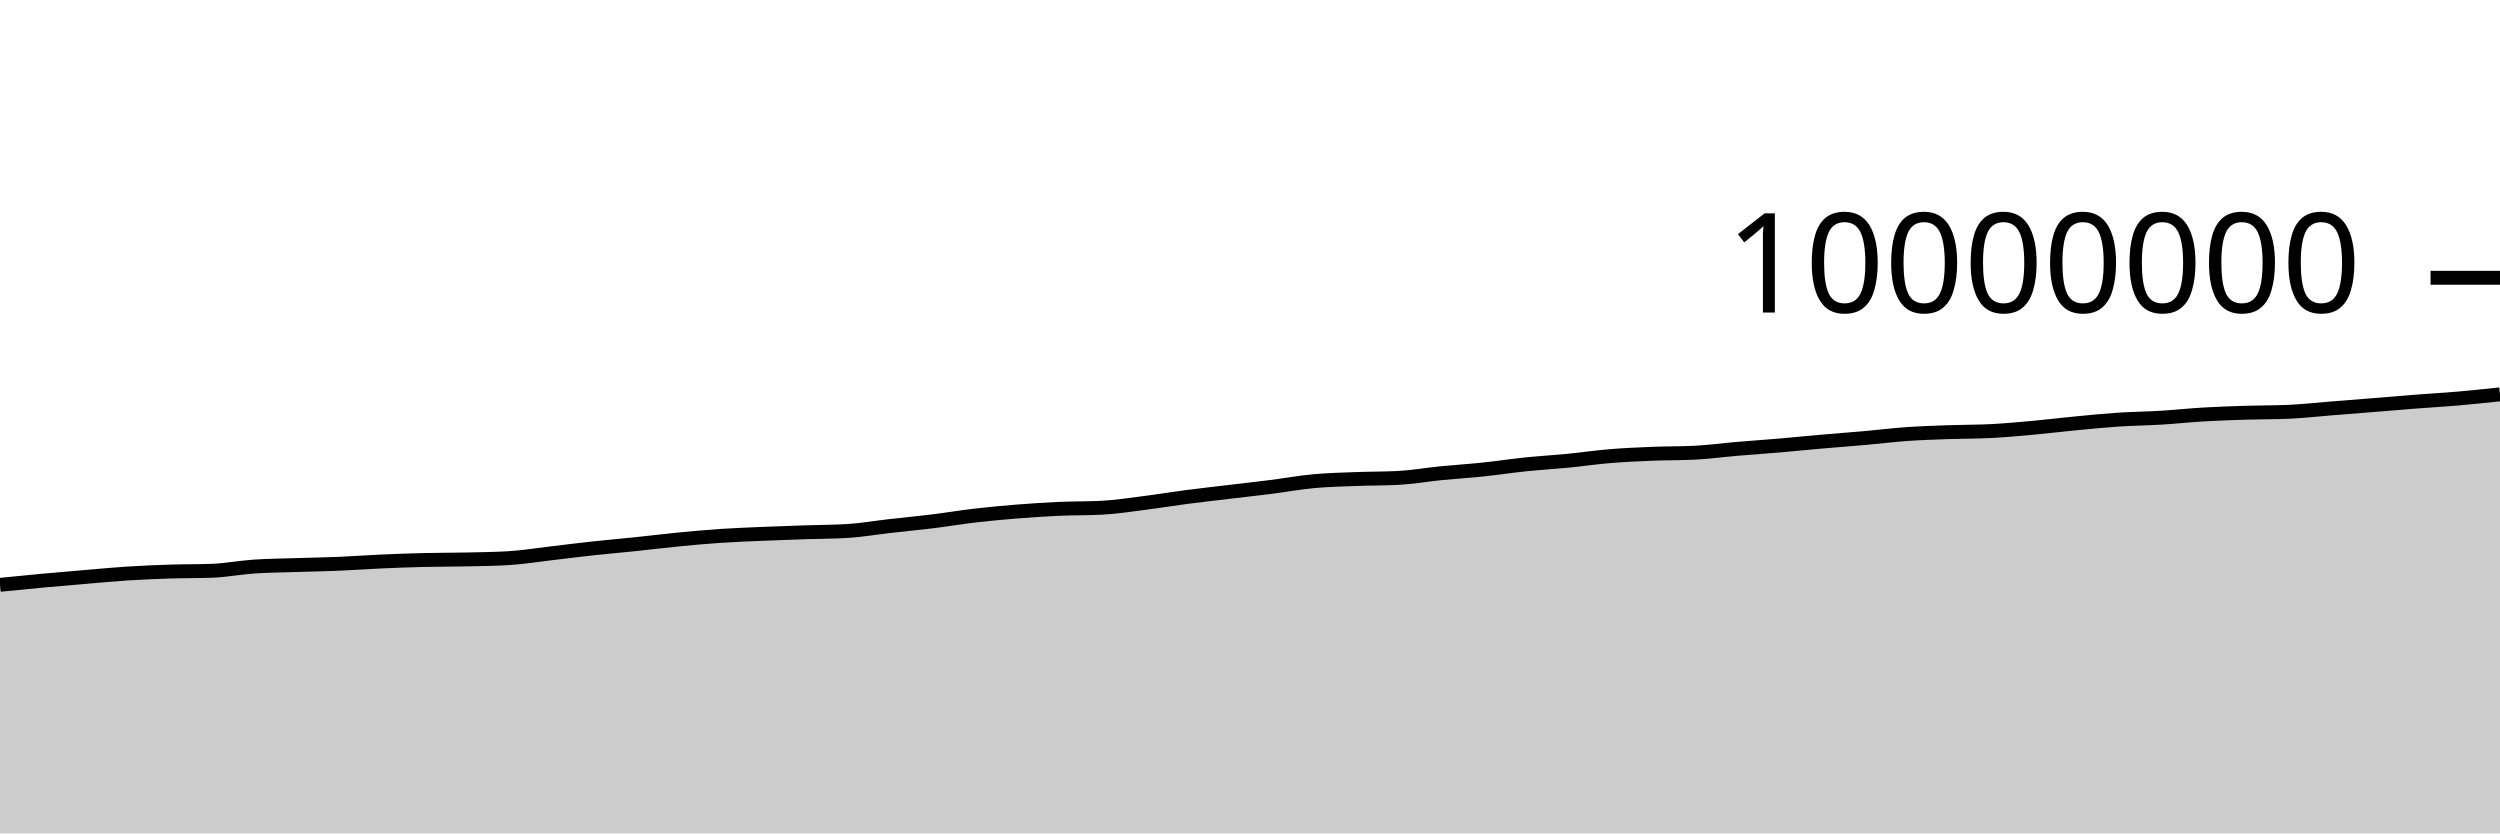
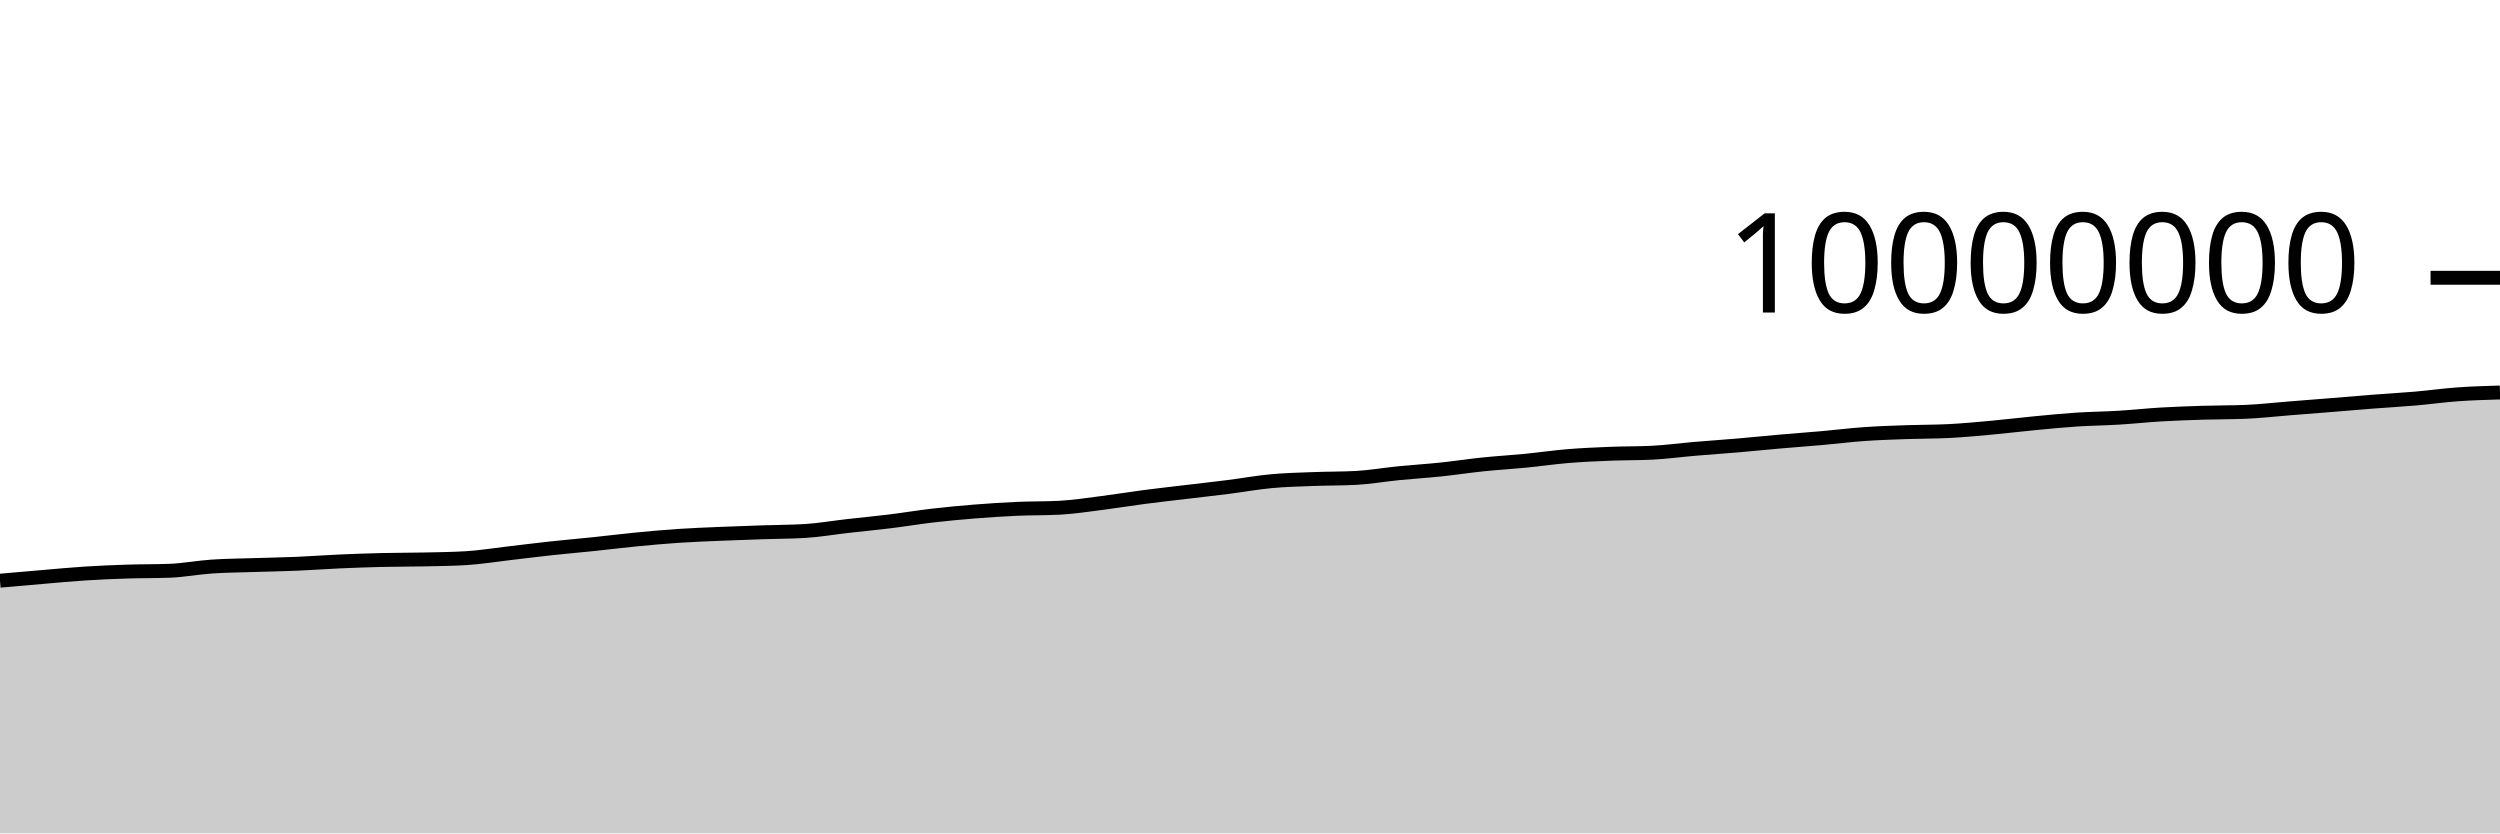
<svg xmlns="http://www.w3.org/2000/svg" viewBox="0 0 180 60">
  <g transform="translate(0,20)">
-     <path class="area" fill="rgba(0, 0, 0, 0.2)" d="M0,22.107C1.017,22.005,2.034,21.903,3.051,21.809C4.068,21.715,5.085,21.63,6.102,21.544C7.119,21.458,8.136,21.359,9.153,21.294C10.169,21.229,11.186,21.186,12.203,21.153C13.22,21.12,14.237,21.134,15.254,21.096C16.271,21.058,17.288,20.86,18.305,20.791C19.322,20.722,20.339,20.717,21.356,20.684C22.373,20.651,23.39,20.635,24.407,20.592C25.424,20.549,26.441,20.472,27.458,20.427C28.475,20.381,29.492,20.345,30.508,20.32C31.525,20.296,32.542,20.302,33.559,20.28C34.576,20.258,35.593,20.249,36.61,20.188C37.627,20.127,38.644,19.958,39.661,19.841C40.678,19.723,41.695,19.592,42.712,19.482C43.729,19.371,44.746,19.285,45.763,19.179C46.78,19.073,47.797,18.945,48.814,18.846C49.831,18.747,50.847,18.654,51.864,18.585C52.881,18.517,53.898,18.48,54.915,18.436C55.932,18.392,56.949,18.358,57.966,18.324C58.983,18.289,60,18.293,61.017,18.231C62.034,18.169,63.051,17.99,64.068,17.875C65.085,17.759,66.102,17.664,67.119,17.539C68.136,17.414,69.153,17.243,70.169,17.124C71.186,17.006,72.203,16.911,73.22,16.829C74.237,16.748,75.254,16.681,76.271,16.636C77.288,16.591,78.305,16.61,79.322,16.558C80.339,16.506,81.356,16.346,82.373,16.217C83.39,16.089,84.407,15.919,85.424,15.786C86.441,15.653,87.458,15.541,88.475,15.419C89.492,15.297,90.508,15.185,91.525,15.056C92.542,14.927,93.559,14.74,94.576,14.646C95.593,14.551,96.61,14.529,97.627,14.49C98.644,14.451,99.661,14.463,100.678,14.41C101.695,14.356,102.712,14.175,103.729,14.074C104.746,13.973,105.763,13.911,106.78,13.805C107.797,13.699,108.814,13.541,109.831,13.436C110.847,13.331,111.864,13.274,112.881,13.174C113.898,13.075,114.915,12.924,115.932,12.84C116.949,12.756,117.966,12.712,118.983,12.671C120,12.63,121.017,12.646,122.034,12.594C123.051,12.543,124.068,12.402,125.085,12.316C126.102,12.229,127.119,12.162,128.136,12.075C129.153,11.988,130.169,11.883,131.186,11.794C132.203,11.705,133.22,11.632,134.237,11.542C135.254,11.452,136.271,11.324,137.288,11.252C138.305,11.181,139.322,11.15,140.339,11.113C141.356,11.077,142.373,11.087,143.39,11.035C144.407,10.983,145.424,10.886,146.441,10.794C147.458,10.701,148.475,10.575,149.492,10.478C150.508,10.381,151.525,10.278,152.542,10.211C153.559,10.144,154.576,10.136,155.593,10.074C156.61,10.013,157.627,9.902,158.644,9.842C159.661,9.783,160.678,9.747,161.695,9.716C162.712,9.684,163.729,9.694,164.746,9.652C165.763,9.609,166.78,9.492,167.797,9.411C168.814,9.331,169.831,9.251,170.847,9.169C171.864,9.087,172.881,8.998,173.898,8.919C174.915,8.84,175.932,8.785,176.949,8.697C177.966,8.609,178.983,8.501,180,8.392L180,40C178.983,40,177.966,40,176.949,40C175.932,40,174.915,40,173.898,40C172.881,40,171.864,40,170.847,40C169.831,40,168.814,40,167.797,40C166.78,40,165.763,40,164.746,40C163.729,40,162.712,40,161.695,40C160.678,40,159.661,40,158.644,40C157.627,40,156.61,40,155.593,40C154.576,40,153.559,40,152.542,40C151.525,40,150.508,40,149.492,40C148.475,40,147.458,40,146.441,40C145.424,40,144.407,40,143.39,40C142.373,40,141.356,40,140.339,40C139.322,40,138.305,40,137.288,40C136.271,40,135.254,40,134.237,40C133.22,40,132.203,40,131.186,40C130.169,40,129.153,40,128.136,40C127.119,40,126.102,40,125.085,40C124.068,40,123.051,40,122.034,40C121.017,40,120,40,118.983,40C117.966,40,116.949,40,115.932,40C114.915,40,113.898,40,112.881,40C111.864,40,110.847,40,109.831,40C108.814,40,107.797,40,106.78,40C105.763,40,104.746,40,103.729,40C102.712,40,101.695,40,100.678,40C99.661,40,98.644,40,97.627,40C96.61,40,95.593,40,94.576,40C93.559,40,92.542,40,91.525,40C90.508,40,89.492,40,88.475,40C87.458,40,86.441,40,85.424,40C84.407,40,83.39,40,82.373,40C81.356,40,80.339,40,79.322,40C78.305,40,77.288,40,76.271,40C75.254,40,74.237,40,73.22,40C72.203,40,71.186,40,70.169,40C69.153,40,68.136,40,67.119,40C66.102,40,65.085,40,64.068,40C63.051,40,62.034,40,61.017,40C60,40,58.983,40,57.966,40C56.949,40,55.932,40,54.915,40C53.898,40,52.881,40,51.864,40C50.847,40,49.831,40,48.814,40C47.797,40,46.78,40,45.763,40C44.746,40,43.729,40,42.712,40C41.695,40,40.678,40,39.661,40C38.644,40,37.627,40,36.61,40C35.593,40,34.576,40,33.559,40C32.542,40,31.525,40,30.508,40C29.492,40,28.475,40,27.458,40C26.441,40,25.424,40,24.407,40C23.39,40,22.373,40,21.356,40C20.339,40,19.322,40,18.305,40C17.288,40,16.271,40,15.254,40C14.237,40,13.22,40,12.203,40C11.186,40,10.169,40,9.153,40C8.136,40,7.119,40,6.102,40C5.085,40,4.068,40,3.051,40C2.034,40,1.017,40,0,40Z" />
-     <path class="line" stroke="black" fill="none" d="M0,22.107C1.017,22.005,2.034,21.903,3.051,21.809C4.068,21.715,5.085,21.63,6.102,21.544C7.119,21.458,8.136,21.359,9.153,21.294C10.169,21.229,11.186,21.186,12.203,21.153C13.22,21.12,14.237,21.134,15.254,21.096C16.271,21.058,17.288,20.86,18.305,20.791C19.322,20.722,20.339,20.717,21.356,20.684C22.373,20.651,23.39,20.635,24.407,20.592C25.424,20.549,26.441,20.472,27.458,20.427C28.475,20.381,29.492,20.345,30.508,20.32C31.525,20.296,32.542,20.302,33.559,20.28C34.576,20.258,35.593,20.249,36.61,20.188C37.627,20.127,38.644,19.958,39.661,19.841C40.678,19.723,41.695,19.592,42.712,19.482C43.729,19.371,44.746,19.285,45.763,19.179C46.78,19.073,47.797,18.945,48.814,18.846C49.831,18.747,50.847,18.654,51.864,18.585C52.881,18.517,53.898,18.48,54.915,18.436C55.932,18.392,56.949,18.358,57.966,18.324C58.983,18.289,60,18.293,61.017,18.231C62.034,18.169,63.051,17.99,64.068,17.875C65.085,17.759,66.102,17.664,67.119,17.539C68.136,17.414,69.153,17.243,70.169,17.124C71.186,17.006,72.203,16.911,73.22,16.829C74.237,16.748,75.254,16.681,76.271,16.636C77.288,16.591,78.305,16.61,79.322,16.558C80.339,16.506,81.356,16.346,82.373,16.217C83.39,16.089,84.407,15.919,85.424,15.786C86.441,15.653,87.458,15.541,88.475,15.419C89.492,15.297,90.508,15.185,91.525,15.056C92.542,14.927,93.559,14.74,94.576,14.646C95.593,14.551,96.61,14.529,97.627,14.49C98.644,14.451,99.661,14.463,100.678,14.41C101.695,14.356,102.712,14.175,103.729,14.074C104.746,13.973,105.763,13.911,106.78,13.805C107.797,13.699,108.814,13.541,109.831,13.436C110.847,13.331,111.864,13.274,112.881,13.174C113.898,13.075,114.915,12.924,115.932,12.84C116.949,12.756,117.966,12.712,118.983,12.671C120,12.63,121.017,12.646,122.034,12.594C123.051,12.543,124.068,12.402,125.085,12.316C126.102,12.229,127.119,12.162,128.136,12.075C129.153,11.988,130.169,11.883,131.186,11.794C132.203,11.705,133.22,11.632,134.237,11.542C135.254,11.452,136.271,11.324,137.288,11.252C138.305,11.181,139.322,11.15,140.339,11.113C141.356,11.077,142.373,11.087,143.39,11.035C144.407,10.983,145.424,10.886,146.441,10.794C147.458,10.701,148.475,10.575,149.492,10.478C150.508,10.381,151.525,10.278,152.542,10.211C153.559,10.144,154.576,10.136,155.593,10.074C156.61,10.013,157.627,9.902,158.644,9.842C159.661,9.783,160.678,9.747,161.695,9.716C162.712,9.684,163.729,9.694,164.746,9.652C165.763,9.609,166.78,9.492,167.797,9.411C168.814,9.331,169.831,9.251,170.847,9.169C171.864,9.087,172.881,8.998,173.898,8.919C174.915,8.84,175.932,8.785,176.949,8.697C177.966,8.609,178.983,8.501,180,8.392" />
+     <path class="area" fill="rgba(0, 0, 0, 0.2)" d="M0,21.809C1.017,21.719,2.034,21.63,3.051,21.544C4.068,21.458,5.085,21.359,6.102,21.294C7.119,21.229,8.136,21.186,9.153,21.153C10.169,21.12,11.186,21.134,12.203,21.096C13.22,21.058,14.237,20.86,15.254,20.791C16.271,20.722,17.288,20.717,18.305,20.684C19.322,20.651,20.339,20.635,21.356,20.592C22.373,20.549,23.39,20.472,24.407,20.427C25.424,20.381,26.441,20.345,27.458,20.32C28.475,20.296,29.492,20.302,30.508,20.28C31.525,20.258,32.542,20.249,33.559,20.188C34.576,20.127,35.593,19.958,36.61,19.841C37.627,19.723,38.644,19.592,39.661,19.482C40.678,19.371,41.695,19.285,42.712,19.179C43.729,19.073,44.746,18.945,45.763,18.846C46.78,18.747,47.797,18.654,48.814,18.585C49.831,18.517,50.847,18.48,51.864,18.436C52.881,18.392,53.898,18.358,54.915,18.324C55.932,18.289,56.949,18.293,57.966,18.231C58.983,18.169,60,17.99,61.017,17.875C62.034,17.759,63.051,17.664,64.068,17.539C65.085,17.414,66.102,17.243,67.119,17.124C68.136,17.006,69.153,16.911,70.169,16.829C71.186,16.748,72.203,16.681,73.22,16.636C74.237,16.591,75.254,16.61,76.271,16.558C77.288,16.506,78.305,16.346,79.322,16.217C80.339,16.089,81.356,15.919,82.373,15.786C83.39,15.653,84.407,15.541,85.424,15.419C86.441,15.297,87.458,15.185,88.475,15.056C89.492,14.927,90.508,14.74,91.525,14.646C92.542,14.551,93.559,14.529,94.576,14.49C95.593,14.451,96.61,14.463,97.627,14.41C98.644,14.356,99.661,14.175,100.678,14.074C101.695,13.973,102.712,13.911,103.729,13.805C104.746,13.699,105.763,13.541,106.78,13.436C107.797,13.331,108.814,13.274,109.831,13.174C110.847,13.075,111.864,12.924,112.881,12.84C113.898,12.756,114.915,12.712,115.932,12.671C116.949,12.63,117.966,12.646,118.983,12.594C120,12.543,121.017,12.402,122.034,12.316C123.051,12.229,124.068,12.162,125.085,12.075C126.102,11.988,127.119,11.883,128.136,11.794C129.153,11.705,130.169,11.632,131.186,11.542C132.203,11.452,133.22,11.324,134.237,11.252C135.254,11.181,136.271,11.15,137.288,11.113C138.305,11.077,139.322,11.087,140.339,11.035C141.356,10.983,142.373,10.886,143.39,10.794C144.407,10.701,145.424,10.575,146.441,10.478C147.458,10.381,148.475,10.278,149.492,10.211C150.508,10.144,151.525,10.136,152.542,10.074C153.559,10.013,154.576,9.902,155.593,9.842C156.61,9.783,157.627,9.747,158.644,9.716C159.661,9.684,160.678,9.694,161.695,9.652C162.712,9.609,163.729,9.492,164.746,9.411C165.763,9.331,166.78,9.251,167.797,9.169C168.814,9.087,169.831,8.998,170.847,8.919C171.864,8.84,172.881,8.785,173.898,8.697C174.915,8.609,175.932,8.465,176.949,8.392C177.966,8.319,178.983,8.289,180,8.259L180,40C178.983,40,177.966,40,176.949,40C175.932,40,174.915,40,173.898,40C172.881,40,171.864,40,170.847,40C169.831,40,168.814,40,167.797,40C166.78,40,165.763,40,164.746,40C163.729,40,162.712,40,161.695,40C160.678,40,159.661,40,158.644,40C157.627,40,156.61,40,155.593,40C154.576,40,153.559,40,152.542,40C151.525,40,150.508,40,149.492,40C148.475,40,147.458,40,146.441,40C145.424,40,144.407,40,143.39,40C142.373,40,141.356,40,140.339,40C139.322,40,138.305,40,137.288,40C136.271,40,135.254,40,134.237,40C133.22,40,132.203,40,131.186,40C130.169,40,129.153,40,128.136,40C127.119,40,126.102,40,125.085,40C124.068,40,123.051,40,122.034,40C121.017,40,120,40,118.983,40C117.966,40,116.949,40,115.932,40C114.915,40,113.898,40,112.881,40C111.864,40,110.847,40,109.831,40C108.814,40,107.797,40,106.78,40C105.763,40,104.746,40,103.729,40C102.712,40,101.695,40,100.678,40C99.661,40,98.644,40,97.627,40C96.61,40,95.593,40,94.576,40C93.559,40,92.542,40,91.525,40C90.508,40,89.492,40,88.475,40C87.458,40,86.441,40,85.424,40C84.407,40,83.39,40,82.373,40C81.356,40,80.339,40,79.322,40C78.305,40,77.288,40,76.271,40C75.254,40,74.237,40,73.22,40C72.203,40,71.186,40,70.169,40C69.153,40,68.136,40,67.119,40C66.102,40,65.085,40,64.068,40C63.051,40,62.034,40,61.017,40C60,40,58.983,40,57.966,40C56.949,40,55.932,40,54.915,40C53.898,40,52.881,40,51.864,40C50.847,40,49.831,40,48.814,40C47.797,40,46.78,40,45.763,40C44.746,40,43.729,40,42.712,40C41.695,40,40.678,40,39.661,40C38.644,40,37.627,40,36.61,40C35.593,40,34.576,40,33.559,40C32.542,40,31.525,40,30.508,40C29.492,40,28.475,40,27.458,40C26.441,40,25.424,40,24.407,40C23.39,40,22.373,40,21.356,40C20.339,40,19.322,40,18.305,40C17.288,40,16.271,40,15.254,40C14.237,40,13.22,40,12.203,40C11.186,40,10.169,40,9.153,40C8.136,40,7.119,40,6.102,40C5.085,40,4.068,40,3.051,40C2.034,40,1.017,40,0,40Z" />
+     <path class="line" stroke="black" fill="none" d="M0,21.809C1.017,21.719,2.034,21.63,3.051,21.544C4.068,21.458,5.085,21.359,6.102,21.294C7.119,21.229,8.136,21.186,9.153,21.153C10.169,21.12,11.186,21.134,12.203,21.096C13.22,21.058,14.237,20.86,15.254,20.791C16.271,20.722,17.288,20.717,18.305,20.684C19.322,20.651,20.339,20.635,21.356,20.592C22.373,20.549,23.39,20.472,24.407,20.427C25.424,20.381,26.441,20.345,27.458,20.32C28.475,20.296,29.492,20.302,30.508,20.28C31.525,20.258,32.542,20.249,33.559,20.188C34.576,20.127,35.593,19.958,36.61,19.841C37.627,19.723,38.644,19.592,39.661,19.482C40.678,19.371,41.695,19.285,42.712,19.179C43.729,19.073,44.746,18.945,45.763,18.846C46.78,18.747,47.797,18.654,48.814,18.585C49.831,18.517,50.847,18.48,51.864,18.436C52.881,18.392,53.898,18.358,54.915,18.324C55.932,18.289,56.949,18.293,57.966,18.231C58.983,18.169,60,17.99,61.017,17.875C62.034,17.759,63.051,17.664,64.068,17.539C65.085,17.414,66.102,17.243,67.119,17.124C68.136,17.006,69.153,16.911,70.169,16.829C71.186,16.748,72.203,16.681,73.22,16.636C74.237,16.591,75.254,16.61,76.271,16.558C77.288,16.506,78.305,16.346,79.322,16.217C80.339,16.089,81.356,15.919,82.373,15.786C83.39,15.653,84.407,15.541,85.424,15.419C86.441,15.297,87.458,15.185,88.475,15.056C89.492,14.927,90.508,14.74,91.525,14.646C92.542,14.551,93.559,14.529,94.576,14.49C95.593,14.451,96.61,14.463,97.627,14.41C98.644,14.356,99.661,14.175,100.678,14.074C101.695,13.973,102.712,13.911,103.729,13.805C104.746,13.699,105.763,13.541,106.78,13.436C107.797,13.331,108.814,13.274,109.831,13.174C110.847,13.075,111.864,12.924,112.881,12.84C113.898,12.756,114.915,12.712,115.932,12.671C116.949,12.63,117.966,12.646,118.983,12.594C120,12.543,121.017,12.402,122.034,12.316C123.051,12.229,124.068,12.162,125.085,12.075C126.102,11.988,127.119,11.883,128.136,11.794C129.153,11.705,130.169,11.632,131.186,11.542C132.203,11.452,133.22,11.324,134.237,11.252C135.254,11.181,136.271,11.15,137.288,11.113C138.305,11.077,139.322,11.087,140.339,11.035C141.356,10.983,142.373,10.886,143.39,10.794C144.407,10.701,145.424,10.575,146.441,10.478C147.458,10.381,148.475,10.278,149.492,10.211C150.508,10.144,151.525,10.136,152.542,10.074C153.559,10.013,154.576,9.902,155.593,9.842C156.61,9.783,157.627,9.747,158.644,9.716C159.661,9.684,160.678,9.694,161.695,9.652C162.712,9.609,163.729,9.492,164.746,9.411C165.763,9.331,166.78,9.251,167.797,9.169C168.814,9.087,169.831,8.998,170.847,8.919C171.864,8.84,172.881,8.785,173.898,8.697C174.915,8.609,175.932,8.465,176.949,8.392C177.966,8.319,178.983,8.289,180,8.259" />
    <path class="axis-ceiling" stroke-width="1" stroke="black" fill="none" d="M175,0L180,0" />
    <text class="axis-ceiling-label" font-family="sans-serif" text-anchor="end" font-size="10px" x="170" y="2.5">10000000</text>
  </g>
</svg>
